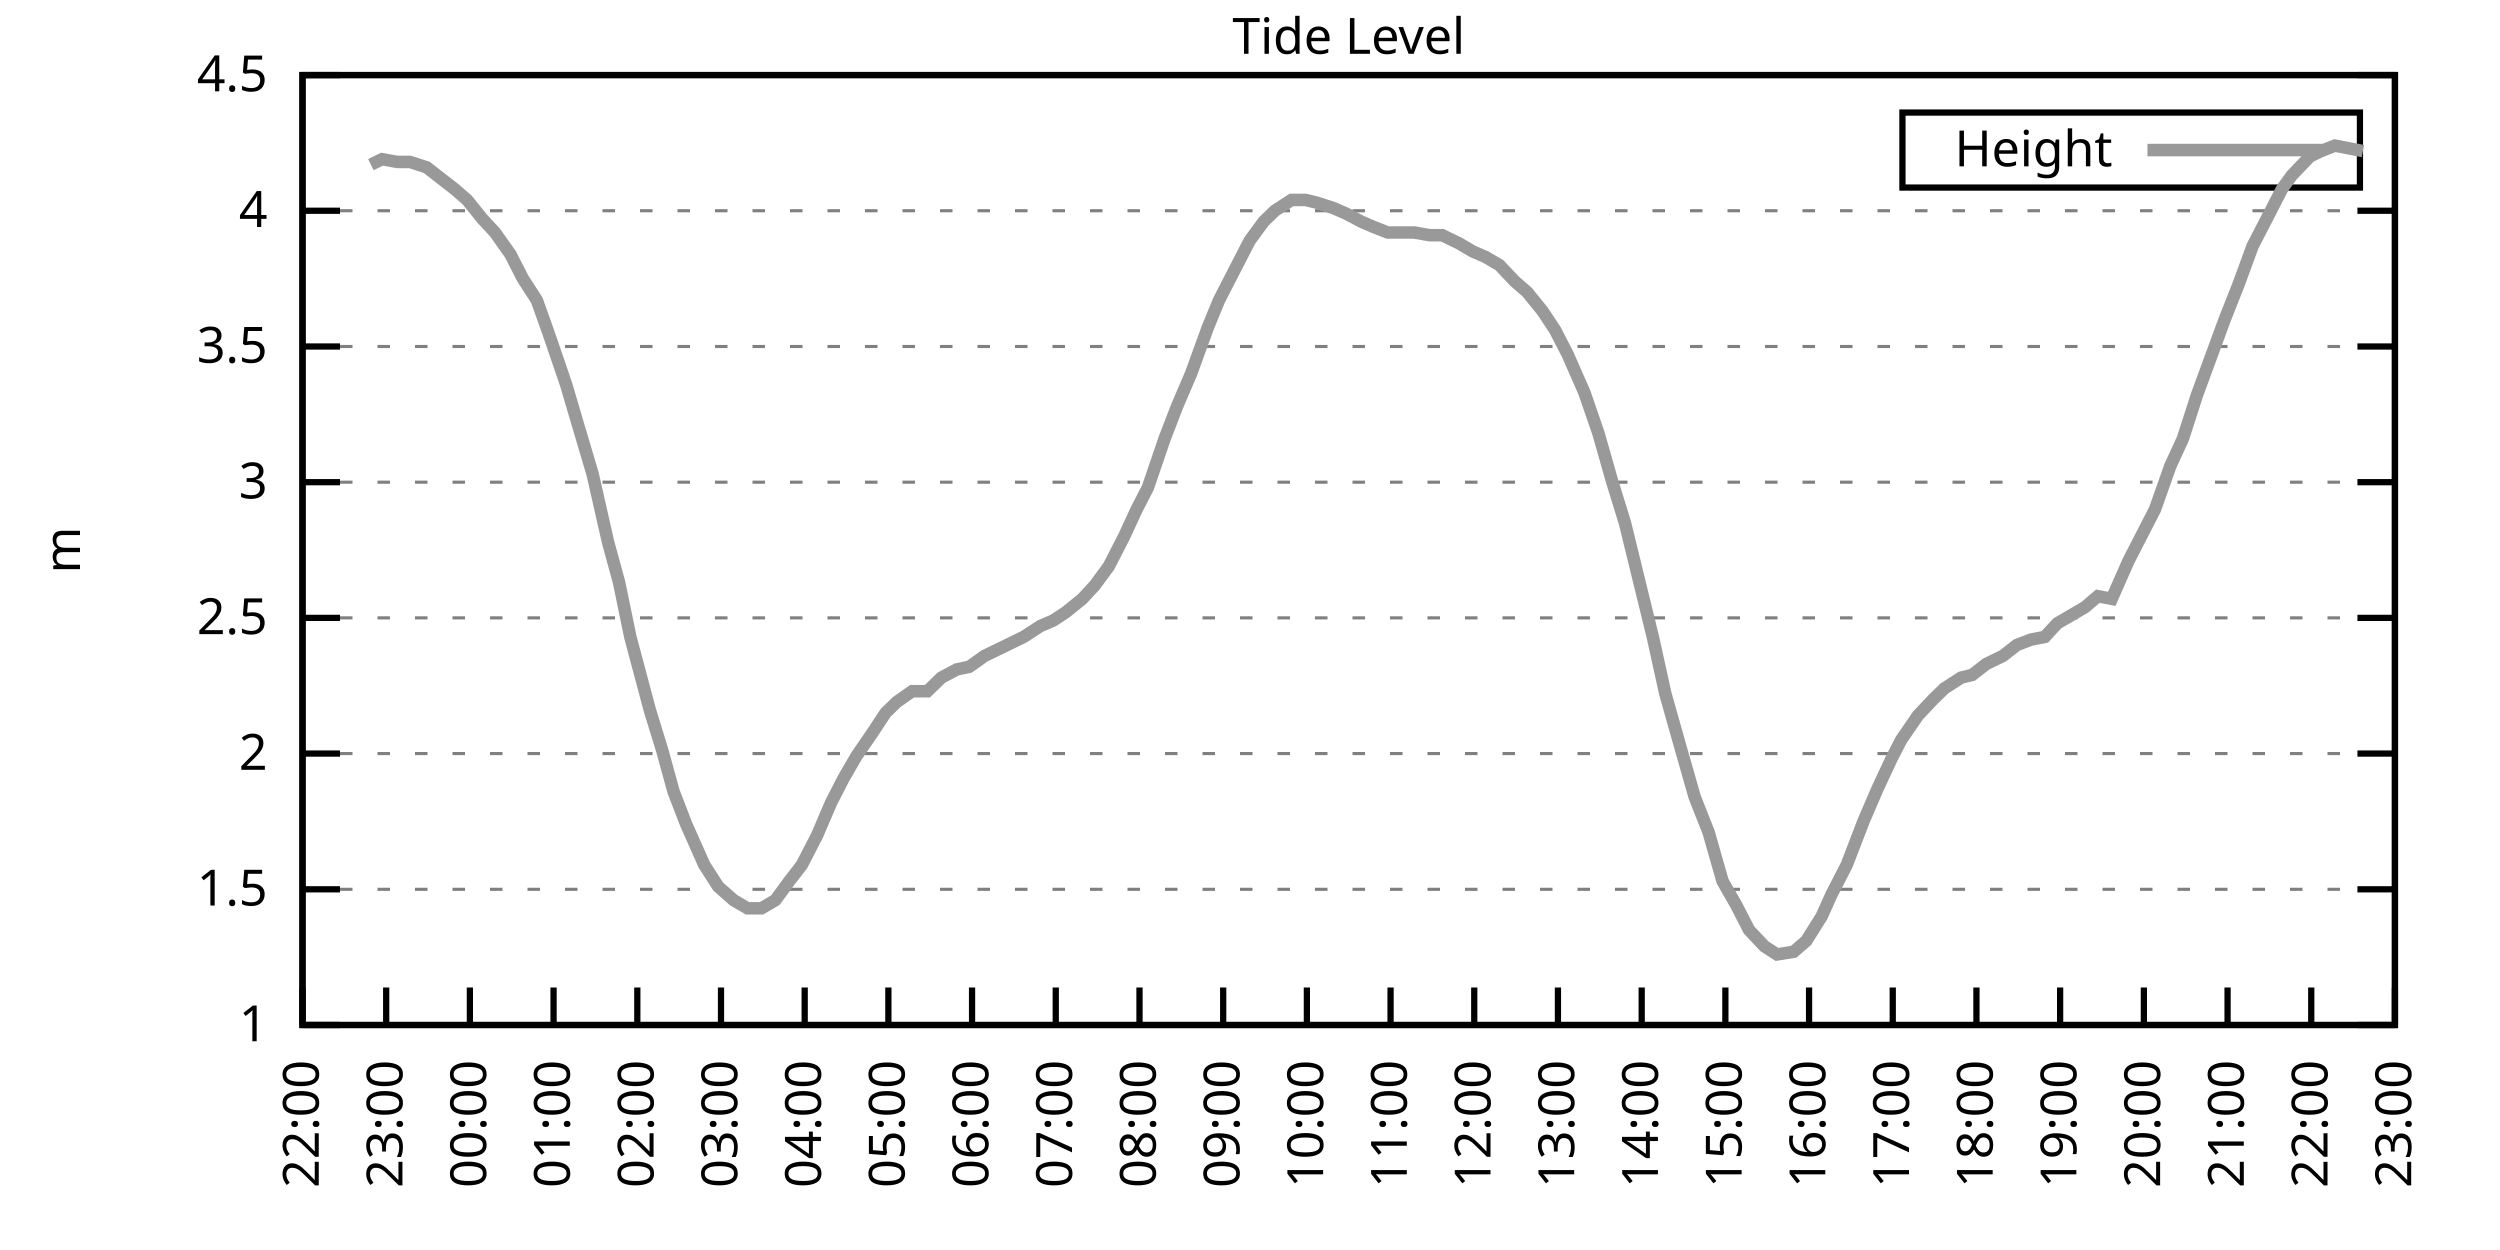
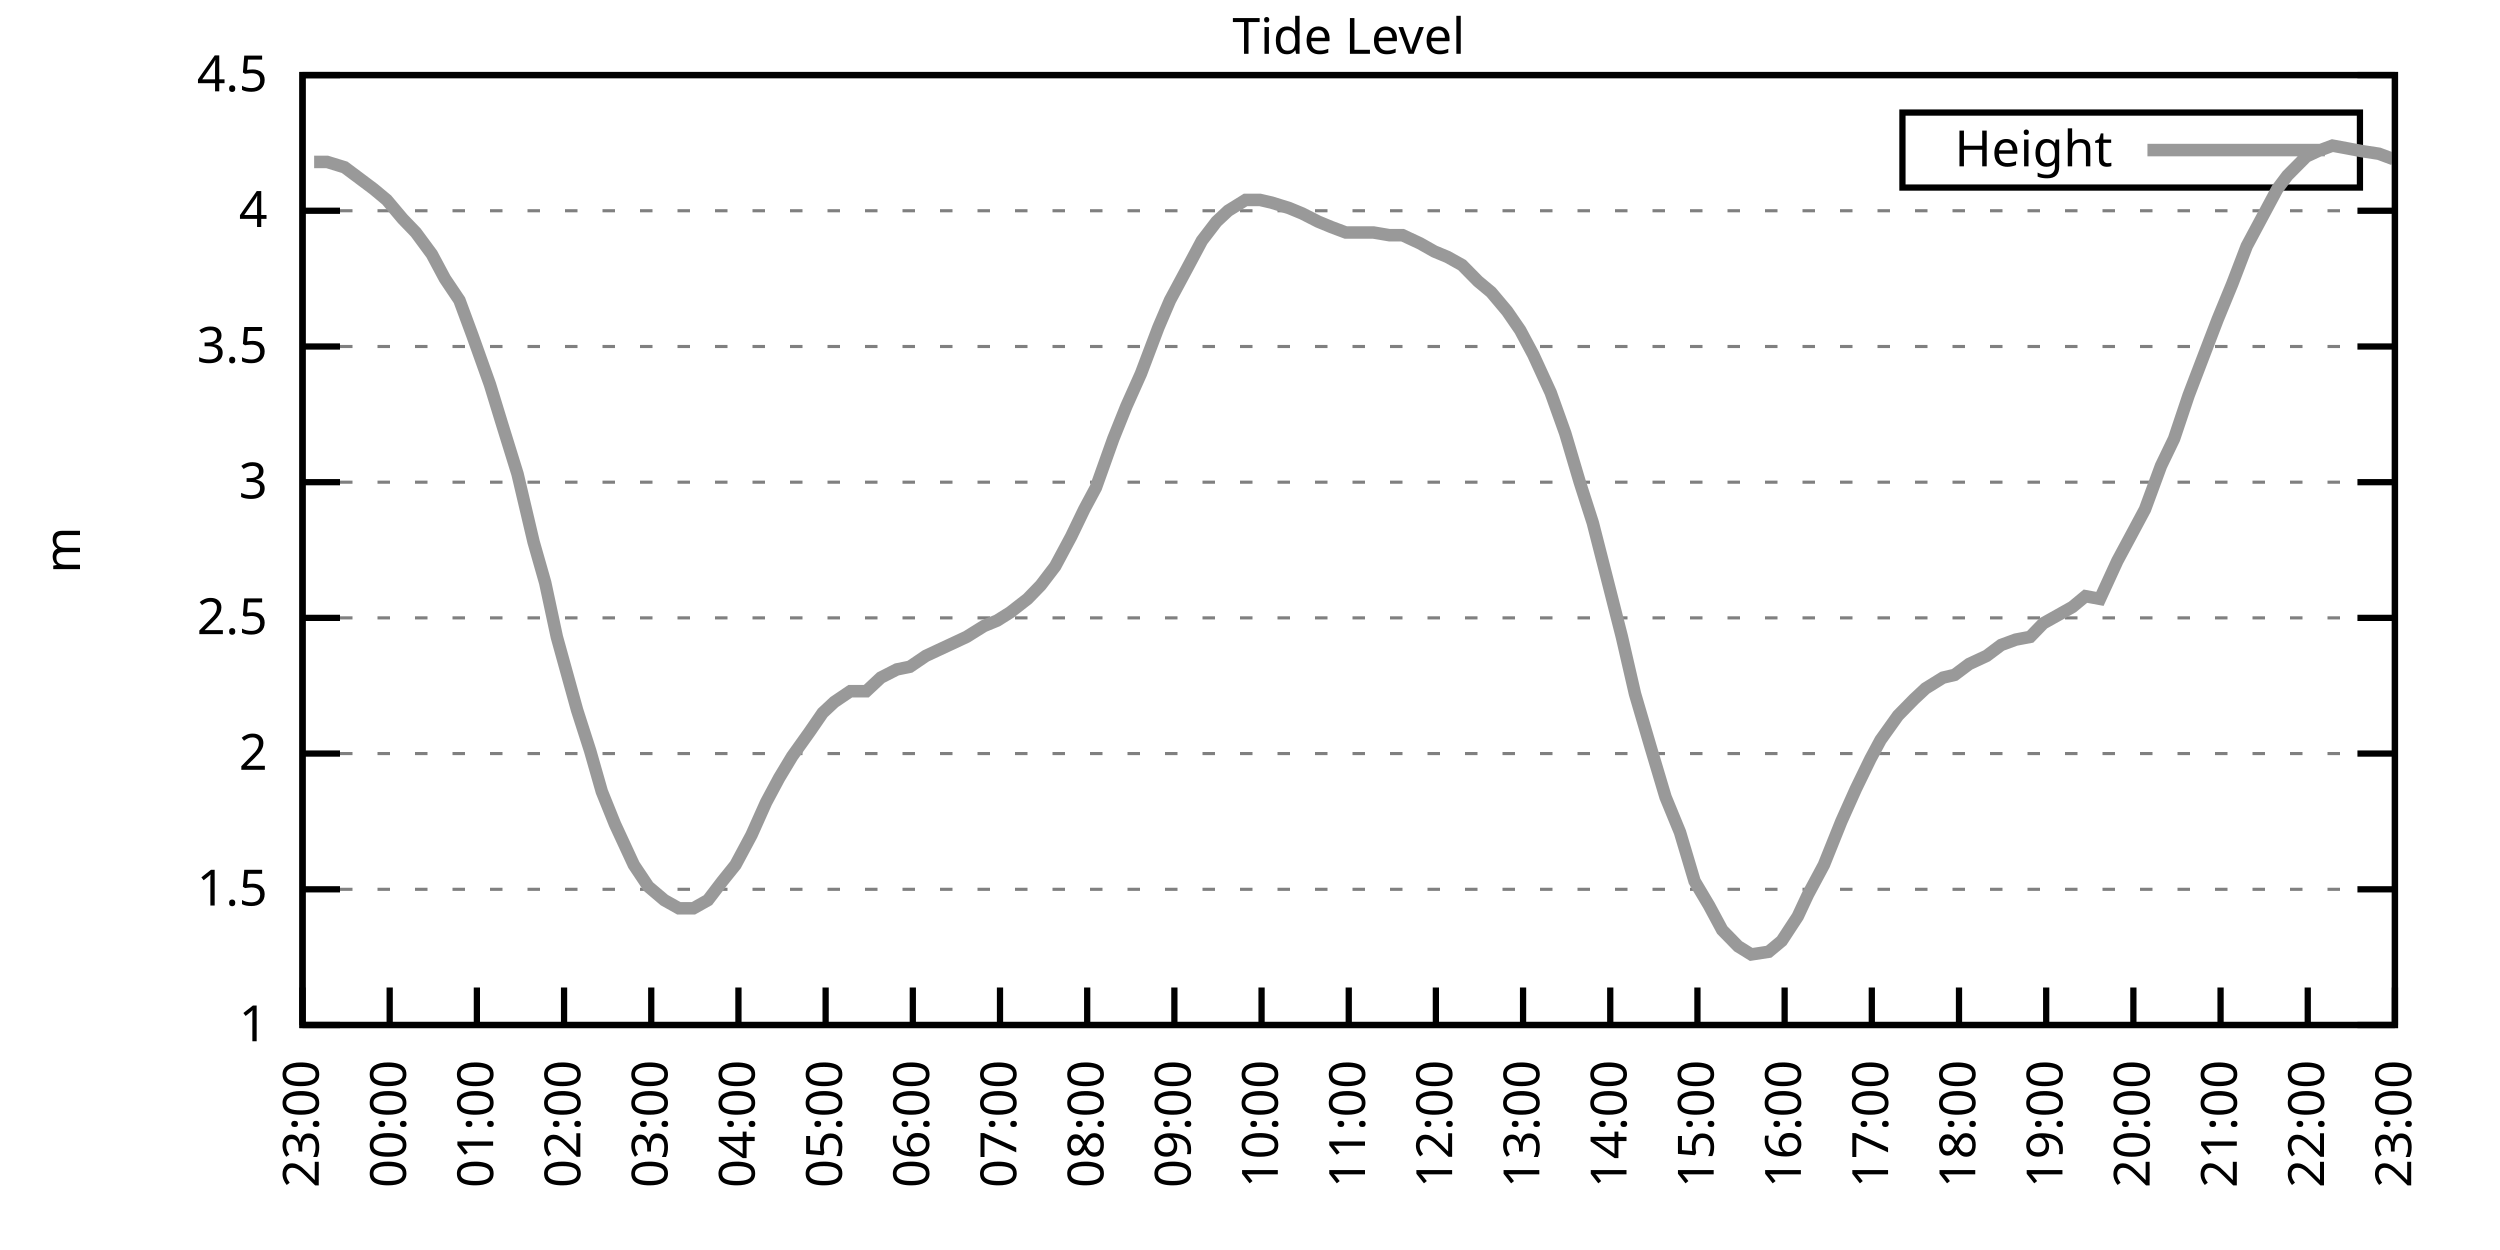
<svg xmlns="http://www.w3.org/2000/svg" xmlns:xlink="http://www.w3.org/1999/xlink" width="400" height="200" viewBox="0 0 400 200">
  <g id="gnuplot_canvas">
    <rect x="0" y="0" width="400" height="200" fill="none" />
    <defs>
      <circle id="gpDot" r="0.5" stroke-width="0.5" stroke="currentColor" />
      <path id="gpPt0" stroke-width="0.333" stroke="currentColor" d="M-1,0 h2 M0,-1 v2" />
      <path id="gpPt1" stroke-width="0.333" stroke="currentColor" d="M-1,-1 L1,1 M1,-1 L-1,1" />
      <path id="gpPt2" stroke-width="0.333" stroke="currentColor" d="M-1,0 L1,0 M0,-1 L0,1 M-1,-1 L1,1 M-1,1 L1,-1" />
      <rect id="gpPt3" stroke-width="0.333" stroke="currentColor" x="-1" y="-1" width="2" height="2" />
      <rect id="gpPt4" stroke-width="0.333" stroke="currentColor" fill="currentColor" x="-1" y="-1" width="2" height="2" />
      <circle id="gpPt5" stroke-width="0.333" stroke="currentColor" cx="0" cy="0" r="1" />
      <use xlink:href="#gpPt5" id="gpPt6" fill="currentColor" stroke="none" />
      <path id="gpPt7" stroke-width="0.333" stroke="currentColor" d="M0,-1.33 L-1.33,0.67 L1.33,0.67 z" />
      <use xlink:href="#gpPt7" id="gpPt8" fill="currentColor" stroke="none" />
      <use xlink:href="#gpPt7" id="gpPt9" stroke="currentColor" transform="rotate(180)" />
      <use xlink:href="#gpPt9" id="gpPt10" fill="currentColor" stroke="none" />
      <use xlink:href="#gpPt3" id="gpPt11" stroke="currentColor" transform="rotate(45)" />
      <use xlink:href="#gpPt11" id="gpPt12" fill="currentColor" stroke="none" />
      <path id="gpPt13" stroke-width="0.333" stroke="currentColor" d="M0,1.330 L1.265,0.411 L0.782,-1.067 L-0.782,-1.076 L-1.265,0.411 z" />
      <use xlink:href="#gpPt13" id="gpPt14" fill="currentColor" stroke="none" />
      <filter id="textbox" filterUnits="objectBoundingBox" x="0" y="0" height="1" width="1">
        <feFlood flood-color="white" flood-opacity="1" result="bgnd" />
        <feComposite in="SourceGraphic" in2="bgnd" operator="atop" />
      </filter>
      <filter id="greybox" filterUnits="objectBoundingBox" x="0" y="0" height="1" width="1">
        <feFlood flood-color="lightgrey" flood-opacity="1" result="grey" />
        <feComposite in="SourceGraphic" in2="grey" operator="atop" />
      </filter>
    </defs>
    <g fill="none" color="white" stroke="currentColor" stroke-width="1.00" stroke-linecap="butt" stroke-linejoin="miter">
</g>
    <g fill="none" color="black" stroke="currentColor" stroke-width="1.00" stroke-linecap="butt" stroke-linejoin="miter">
      <g stroke="none" shape-rendering="crispEdges">
        <polygon fill="rgb(255, 255, 255)" points="48.40,164.00 383.18,164.00 383.18,12.02 48.40,12.02 " />
      </g>
    </g>
    <g fill="none" color="black" stroke="currentColor" stroke-width="1.00" stroke-linecap="butt" stroke-linejoin="miter">
</g>
    <g fill="none" color="black" stroke="black" stroke-width="0.50" stroke-linecap="butt" stroke-linejoin="miter">
</g>
    <g fill="none" color="gray" stroke="currentColor" stroke-width="0.50" stroke-linecap="butt" stroke-linejoin="miter">
      <path stroke="gray" stroke-dasharray="2,4" class="gridline" d="M48.40,164.00 L383.19,164.00  " />
    </g>
    <g fill="none" color="gray" stroke="gray" stroke-width="1.00" stroke-linecap="butt" stroke-linejoin="miter">
</g>
    <g fill="none" color="black" stroke="currentColor" stroke-width="1.00" stroke-linecap="butt" stroke-linejoin="miter">
      <path stroke="black" d="M48.40,164.00 L54.40,164.00 M383.19,164.00 L377.19,164.00  " />
      <g transform="translate(42.80,166.60)" stroke="none" fill="black" font-family="Sans" font-size="8.00" text-anchor="end">
        <text>
          <tspan font-family="Sans"> 1</tspan>
        </text>
      </g>
    </g>
    <g fill="none" color="black" stroke="currentColor" stroke-width="1.00" stroke-linecap="butt" stroke-linejoin="miter">
</g>
    <g fill="none" color="black" stroke="black" stroke-width="0.50" stroke-linecap="butt" stroke-linejoin="miter">
</g>
    <g fill="none" color="gray" stroke="currentColor" stroke-width="0.50" stroke-linecap="butt" stroke-linejoin="miter">
      <path stroke="gray" stroke-dasharray="2,4" class="gridline" d="M48.40,142.29 L383.19,142.29  " />
    </g>
    <g fill="none" color="gray" stroke="gray" stroke-width="1.00" stroke-linecap="butt" stroke-linejoin="miter">
</g>
    <g fill="none" color="black" stroke="currentColor" stroke-width="1.00" stroke-linecap="butt" stroke-linejoin="miter">
      <path stroke="black" d="M48.40,142.29 L54.40,142.29 M383.19,142.29 L377.19,142.29  " />
      <g transform="translate(42.80,144.89)" stroke="none" fill="black" font-family="Sans" font-size="8.00" text-anchor="end">
        <text>
          <tspan font-family="Sans"> 1.5</tspan>
        </text>
      </g>
    </g>
    <g fill="none" color="black" stroke="currentColor" stroke-width="1.00" stroke-linecap="butt" stroke-linejoin="miter">
</g>
    <g fill="none" color="black" stroke="black" stroke-width="0.50" stroke-linecap="butt" stroke-linejoin="miter">
</g>
    <g fill="none" color="gray" stroke="currentColor" stroke-width="0.50" stroke-linecap="butt" stroke-linejoin="miter">
      <path stroke="gray" stroke-dasharray="2,4" class="gridline" d="M48.40,120.57 L383.19,120.57  " />
    </g>
    <g fill="none" color="gray" stroke="gray" stroke-width="1.00" stroke-linecap="butt" stroke-linejoin="miter">
</g>
    <g fill="none" color="black" stroke="currentColor" stroke-width="1.00" stroke-linecap="butt" stroke-linejoin="miter">
      <path stroke="black" d="M48.40,120.57 L54.40,120.57 M383.19,120.57 L377.19,120.57  " />
      <g transform="translate(42.80,123.17)" stroke="none" fill="black" font-family="Sans" font-size="8.00" text-anchor="end">
        <text>
          <tspan font-family="Sans"> 2</tspan>
        </text>
      </g>
    </g>
    <g fill="none" color="black" stroke="currentColor" stroke-width="1.00" stroke-linecap="butt" stroke-linejoin="miter">
</g>
    <g fill="none" color="black" stroke="black" stroke-width="0.50" stroke-linecap="butt" stroke-linejoin="miter">
</g>
    <g fill="none" color="gray" stroke="currentColor" stroke-width="0.50" stroke-linecap="butt" stroke-linejoin="miter">
      <path stroke="gray" stroke-dasharray="2,4" class="gridline" d="M48.40,98.86 L383.19,98.86  " />
    </g>
    <g fill="none" color="gray" stroke="gray" stroke-width="1.00" stroke-linecap="butt" stroke-linejoin="miter">
</g>
    <g fill="none" color="black" stroke="currentColor" stroke-width="1.00" stroke-linecap="butt" stroke-linejoin="miter">
      <path stroke="black" d="M48.40,98.86 L54.40,98.86 M383.19,98.86 L377.19,98.86  " />
      <g transform="translate(42.80,101.46)" stroke="none" fill="black" font-family="Sans" font-size="8.00" text-anchor="end">
        <text>
          <tspan font-family="Sans"> 2.5</tspan>
        </text>
      </g>
    </g>
    <g fill="none" color="black" stroke="currentColor" stroke-width="1.00" stroke-linecap="butt" stroke-linejoin="miter">
</g>
    <g fill="none" color="black" stroke="black" stroke-width="0.50" stroke-linecap="butt" stroke-linejoin="miter">
</g>
    <g fill="none" color="gray" stroke="currentColor" stroke-width="0.50" stroke-linecap="butt" stroke-linejoin="miter">
      <path stroke="gray" stroke-dasharray="2,4" class="gridline" d="M48.40,77.15 L383.19,77.15  " />
    </g>
    <g fill="none" color="gray" stroke="gray" stroke-width="1.00" stroke-linecap="butt" stroke-linejoin="miter">
</g>
    <g fill="none" color="black" stroke="currentColor" stroke-width="1.00" stroke-linecap="butt" stroke-linejoin="miter">
      <path stroke="black" d="M48.40,77.15 L54.40,77.15 M383.19,77.15 L377.19,77.15  " />
      <g transform="translate(42.80,79.75)" stroke="none" fill="black" font-family="Sans" font-size="8.00" text-anchor="end">
        <text>
          <tspan font-family="Sans"> 3</tspan>
        </text>
      </g>
    </g>
    <g fill="none" color="black" stroke="currentColor" stroke-width="1.00" stroke-linecap="butt" stroke-linejoin="miter">
</g>
    <g fill="none" color="black" stroke="black" stroke-width="0.50" stroke-linecap="butt" stroke-linejoin="miter">
</g>
    <g fill="none" color="gray" stroke="currentColor" stroke-width="0.50" stroke-linecap="butt" stroke-linejoin="miter">
      <path stroke="gray" stroke-dasharray="2,4" class="gridline" d="M48.40,55.44 L383.19,55.44  " />
    </g>
    <g fill="none" color="gray" stroke="gray" stroke-width="1.00" stroke-linecap="butt" stroke-linejoin="miter">
</g>
    <g fill="none" color="black" stroke="currentColor" stroke-width="1.00" stroke-linecap="butt" stroke-linejoin="miter">
      <path stroke="black" d="M48.40,55.44 L54.40,55.44 M383.19,55.44 L377.19,55.44  " />
      <g transform="translate(42.80,58.04)" stroke="none" fill="black" font-family="Sans" font-size="8.00" text-anchor="end">
        <text>
          <tspan font-family="Sans"> 3.5</tspan>
        </text>
      </g>
    </g>
    <g fill="none" color="black" stroke="currentColor" stroke-width="1.00" stroke-linecap="butt" stroke-linejoin="miter">
</g>
    <g fill="none" color="black" stroke="black" stroke-width="0.50" stroke-linecap="butt" stroke-linejoin="miter">
</g>
    <g fill="none" color="gray" stroke="currentColor" stroke-width="0.50" stroke-linecap="butt" stroke-linejoin="miter">
      <path stroke="gray" stroke-dasharray="2,4" class="gridline" d="M48.40,33.72 L383.19,33.72  " />
    </g>
    <g fill="none" color="gray" stroke="gray" stroke-width="1.00" stroke-linecap="butt" stroke-linejoin="miter">
</g>
    <g fill="none" color="black" stroke="currentColor" stroke-width="1.00" stroke-linecap="butt" stroke-linejoin="miter">
      <path stroke="black" d="M48.40,33.72 L54.40,33.72 M383.19,33.72 L377.19,33.72  " />
      <g transform="translate(42.80,36.32)" stroke="none" fill="black" font-family="Sans" font-size="8.00" text-anchor="end">
        <text>
          <tspan font-family="Sans"> 4</tspan>
        </text>
      </g>
    </g>
    <g fill="none" color="black" stroke="currentColor" stroke-width="1.00" stroke-linecap="butt" stroke-linejoin="miter">
</g>
    <g fill="none" color="black" stroke="black" stroke-width="0.50" stroke-linecap="butt" stroke-linejoin="miter">
</g>
    <g fill="none" color="gray" stroke="currentColor" stroke-width="0.50" stroke-linecap="butt" stroke-linejoin="miter">
      <path stroke="gray" stroke-dasharray="2,4" class="gridline" d="M48.40,12.01 L383.19,12.01  " />
    </g>
    <g fill="none" color="gray" stroke="gray" stroke-width="1.00" stroke-linecap="butt" stroke-linejoin="miter">
</g>
    <g fill="none" color="black" stroke="currentColor" stroke-width="1.00" stroke-linecap="butt" stroke-linejoin="miter">
      <path stroke="black" d="M48.40,12.01 L54.40,12.01 M383.19,12.01 L377.19,12.01  " />
      <g transform="translate(42.80,14.61)" stroke="none" fill="black" font-family="Sans" font-size="8.00" text-anchor="end">
        <text>
          <tspan font-family="Sans"> 4.5</tspan>
        </text>
      </g>
    </g>
    <g fill="none" color="black" stroke="currentColor" stroke-width="1.00" stroke-linecap="butt" stroke-linejoin="miter">
      <path stroke="black" d="M48.40,164.00 L48.40,158.00  " />
      <g transform="translate(51.00,169.60) rotate(270.00)" stroke="none" fill="black" font-family="Sans" font-size="8.00" text-anchor="end">
        <text>
-           <tspan font-family="Sans">22:00</tspan>
-         </text>
-       </g>
-     </g>
-     <g fill="none" color="black" stroke="currentColor" stroke-width="1.00" stroke-linecap="butt" stroke-linejoin="miter">
-       <path stroke="black" d="M61.79,164.00 L61.79,158.00  " />
-       <g transform="translate(64.39,169.60) rotate(270.00)" stroke="none" fill="black" font-family="Sans" font-size="8.00" text-anchor="end">
-         <text>
          <tspan font-family="Sans">23:00</tspan>
        </text>
      </g>
    </g>
    <g fill="none" color="black" stroke="currentColor" stroke-width="1.00" stroke-linecap="butt" stroke-linejoin="miter">
-       <path stroke="black" d="M75.18,164.00 L75.18,158.00  " />
-       <g transform="translate(77.78,169.60) rotate(270.00)" stroke="none" fill="black" font-family="Sans" font-size="8.00" text-anchor="end">
+       <path stroke="black" d="M62.35,164.00 L62.35,158.00  " />
+       <g transform="translate(64.95,169.60) rotate(270.00)" stroke="none" fill="black" font-family="Sans" font-size="8.00" text-anchor="end">
        <text>
          <tspan font-family="Sans">00:00</tspan>
        </text>
      </g>
    </g>
    <g fill="none" color="black" stroke="currentColor" stroke-width="1.00" stroke-linecap="butt" stroke-linejoin="miter">
-       <path stroke="black" d="M88.57,164.00 L88.57,158.00  " />
-       <g transform="translate(91.17,169.60) rotate(270.00)" stroke="none" fill="black" font-family="Sans" font-size="8.00" text-anchor="end">
+       <path stroke="black" d="M76.30,164.00 L76.30,158.00  " />
+       <g transform="translate(78.90,169.60) rotate(270.00)" stroke="none" fill="black" font-family="Sans" font-size="8.00" text-anchor="end">
        <text>
          <tspan font-family="Sans">01:00</tspan>
        </text>
      </g>
    </g>
    <g fill="none" color="black" stroke="currentColor" stroke-width="1.00" stroke-linecap="butt" stroke-linejoin="miter">
-       <path stroke="black" d="M101.97,164.00 L101.97,158.00  " />
-       <g transform="translate(104.57,169.60) rotate(270.00)" stroke="none" fill="black" font-family="Sans" font-size="8.00" text-anchor="end">
+       <path stroke="black" d="M90.25,164.00 L90.25,158.00  " />
+       <g transform="translate(92.85,169.60) rotate(270.00)" stroke="none" fill="black" font-family="Sans" font-size="8.00" text-anchor="end">
        <text>
          <tspan font-family="Sans">02:00</tspan>
        </text>
      </g>
    </g>
    <g fill="none" color="black" stroke="currentColor" stroke-width="1.00" stroke-linecap="butt" stroke-linejoin="miter">
-       <path stroke="black" d="M115.36,164.00 L115.36,158.00  " />
-       <g transform="translate(117.96,169.60) rotate(270.00)" stroke="none" fill="black" font-family="Sans" font-size="8.00" text-anchor="end">
+       <path stroke="black" d="M104.20,164.00 L104.20,158.00  " />
+       <g transform="translate(106.80,169.60) rotate(270.00)" stroke="none" fill="black" font-family="Sans" font-size="8.00" text-anchor="end">
        <text>
          <tspan font-family="Sans">03:00</tspan>
        </text>
      </g>
    </g>
    <g fill="none" color="black" stroke="currentColor" stroke-width="1.00" stroke-linecap="butt" stroke-linejoin="miter">
-       <path stroke="black" d="M128.75,164.00 L128.75,158.00  " />
-       <g transform="translate(131.35,169.60) rotate(270.00)" stroke="none" fill="black" font-family="Sans" font-size="8.00" text-anchor="end">
+       <path stroke="black" d="M118.15,164.00 L118.15,158.00  " />
+       <g transform="translate(120.75,169.60) rotate(270.00)" stroke="none" fill="black" font-family="Sans" font-size="8.00" text-anchor="end">
        <text>
          <tspan font-family="Sans">04:00</tspan>
        </text>
      </g>
    </g>
    <g fill="none" color="black" stroke="currentColor" stroke-width="1.00" stroke-linecap="butt" stroke-linejoin="miter">
-       <path stroke="black" d="M142.14,164.00 L142.14,158.00  " />
-       <g transform="translate(144.74,169.60) rotate(270.00)" stroke="none" fill="black" font-family="Sans" font-size="8.00" text-anchor="end">
+       <path stroke="black" d="M132.10,164.00 L132.10,158.00  " />
+       <g transform="translate(134.70,169.60) rotate(270.00)" stroke="none" fill="black" font-family="Sans" font-size="8.00" text-anchor="end">
        <text>
          <tspan font-family="Sans">05:00</tspan>
        </text>
      </g>
    </g>
    <g fill="none" color="black" stroke="currentColor" stroke-width="1.00" stroke-linecap="butt" stroke-linejoin="miter">
-       <path stroke="black" d="M155.53,164.00 L155.53,158.00  " />
-       <g transform="translate(158.13,169.60) rotate(270.00)" stroke="none" fill="black" font-family="Sans" font-size="8.00" text-anchor="end">
+       <path stroke="black" d="M146.05,164.00 L146.05,158.00  " />
+       <g transform="translate(148.65,169.60) rotate(270.00)" stroke="none" fill="black" font-family="Sans" font-size="8.00" text-anchor="end">
        <text>
          <tspan font-family="Sans">06:00</tspan>
        </text>
      </g>
    </g>
    <g fill="none" color="black" stroke="currentColor" stroke-width="1.00" stroke-linecap="butt" stroke-linejoin="miter">
-       <path stroke="black" d="M168.92,164.00 L168.92,158.00  " />
-       <g transform="translate(171.52,169.60) rotate(270.00)" stroke="none" fill="black" font-family="Sans" font-size="8.00" text-anchor="end">
+       <path stroke="black" d="M160.00,164.00 L160.00,158.00  " />
+       <g transform="translate(162.60,169.60) rotate(270.00)" stroke="none" fill="black" font-family="Sans" font-size="8.00" text-anchor="end">
        <text>
          <tspan font-family="Sans">07:00</tspan>
        </text>
      </g>
    </g>
    <g fill="none" color="black" stroke="currentColor" stroke-width="1.00" stroke-linecap="butt" stroke-linejoin="miter">
-       <path stroke="black" d="M182.32,164.00 L182.32,158.00  " />
-       <g transform="translate(184.92,169.60) rotate(270.00)" stroke="none" fill="black" font-family="Sans" font-size="8.00" text-anchor="end">
+       <path stroke="black" d="M173.95,164.00 L173.95,158.00  " />
+       <g transform="translate(176.55,169.60) rotate(270.00)" stroke="none" fill="black" font-family="Sans" font-size="8.00" text-anchor="end">
        <text>
          <tspan font-family="Sans">08:00</tspan>
        </text>
      </g>
    </g>
    <g fill="none" color="black" stroke="currentColor" stroke-width="1.00" stroke-linecap="butt" stroke-linejoin="miter">
-       <path stroke="black" d="M195.71,164.00 L195.71,158.00  " />
-       <g transform="translate(198.31,169.60) rotate(270.00)" stroke="none" fill="black" font-family="Sans" font-size="8.00" text-anchor="end">
+       <path stroke="black" d="M187.90,164.00 L187.90,158.00  " />
+       <g transform="translate(190.50,169.60) rotate(270.00)" stroke="none" fill="black" font-family="Sans" font-size="8.00" text-anchor="end">
        <text>
          <tspan font-family="Sans">09:00</tspan>
        </text>
      </g>
    </g>
    <g fill="none" color="black" stroke="currentColor" stroke-width="1.00" stroke-linecap="butt" stroke-linejoin="miter">
-       <path stroke="black" d="M209.10,164.00 L209.10,158.00  " />
-       <g transform="translate(211.70,169.60) rotate(270.00)" stroke="none" fill="black" font-family="Sans" font-size="8.00" text-anchor="end">
+       <path stroke="black" d="M201.85,164.00 L201.85,158.00  " />
+       <g transform="translate(204.45,169.60) rotate(270.00)" stroke="none" fill="black" font-family="Sans" font-size="8.00" text-anchor="end">
        <text>
          <tspan font-family="Sans">10:00</tspan>
        </text>
      </g>
    </g>
    <g fill="none" color="black" stroke="currentColor" stroke-width="1.00" stroke-linecap="butt" stroke-linejoin="miter">
-       <path stroke="black" d="M222.49,164.00 L222.49,158.00  " />
-       <g transform="translate(225.09,169.60) rotate(270.00)" stroke="none" fill="black" font-family="Sans" font-size="8.00" text-anchor="end">
+       <path stroke="black" d="M215.80,164.00 L215.80,158.00  " />
+       <g transform="translate(218.40,169.60) rotate(270.00)" stroke="none" fill="black" font-family="Sans" font-size="8.00" text-anchor="end">
        <text>
          <tspan font-family="Sans">11:00</tspan>
        </text>
      </g>
    </g>
    <g fill="none" color="black" stroke="currentColor" stroke-width="1.00" stroke-linecap="butt" stroke-linejoin="miter">
-       <path stroke="black" d="M235.88,164.00 L235.88,158.00  " />
-       <g transform="translate(238.48,169.60) rotate(270.00)" stroke="none" fill="black" font-family="Sans" font-size="8.00" text-anchor="end">
+       <path stroke="black" d="M229.74,164.00 L229.74,158.00  " />
+       <g transform="translate(232.34,169.60) rotate(270.00)" stroke="none" fill="black" font-family="Sans" font-size="8.00" text-anchor="end">
        <text>
          <tspan font-family="Sans">12:00</tspan>
        </text>
      </g>
    </g>
    <g fill="none" color="black" stroke="currentColor" stroke-width="1.00" stroke-linecap="butt" stroke-linejoin="miter">
-       <path stroke="black" d="M249.27,164.00 L249.27,158.00  " />
-       <g transform="translate(251.87,169.60) rotate(270.00)" stroke="none" fill="black" font-family="Sans" font-size="8.00" text-anchor="end">
+       <path stroke="black" d="M243.69,164.00 L243.69,158.00  " />
+       <g transform="translate(246.29,169.60) rotate(270.00)" stroke="none" fill="black" font-family="Sans" font-size="8.00" text-anchor="end">
        <text>
          <tspan font-family="Sans">13:00</tspan>
        </text>
      </g>
    </g>
    <g fill="none" color="black" stroke="currentColor" stroke-width="1.00" stroke-linecap="butt" stroke-linejoin="miter">
-       <path stroke="black" d="M262.67,164.00 L262.67,158.00  " />
-       <g transform="translate(265.27,169.60) rotate(270.00)" stroke="none" fill="black" font-family="Sans" font-size="8.00" text-anchor="end">
+       <path stroke="black" d="M257.64,164.00 L257.64,158.00  " />
+       <g transform="translate(260.24,169.60) rotate(270.00)" stroke="none" fill="black" font-family="Sans" font-size="8.00" text-anchor="end">
        <text>
          <tspan font-family="Sans">14:00</tspan>
        </text>
      </g>
    </g>
    <g fill="none" color="black" stroke="currentColor" stroke-width="1.00" stroke-linecap="butt" stroke-linejoin="miter">
-       <path stroke="black" d="M276.06,164.00 L276.06,158.00  " />
-       <g transform="translate(278.66,169.60) rotate(270.00)" stroke="none" fill="black" font-family="Sans" font-size="8.00" text-anchor="end">
+       <path stroke="black" d="M271.59,164.00 L271.59,158.00  " />
+       <g transform="translate(274.19,169.60) rotate(270.00)" stroke="none" fill="black" font-family="Sans" font-size="8.00" text-anchor="end">
        <text>
          <tspan font-family="Sans">15:00</tspan>
        </text>
      </g>
    </g>
    <g fill="none" color="black" stroke="currentColor" stroke-width="1.00" stroke-linecap="butt" stroke-linejoin="miter">
-       <path stroke="black" d="M289.45,164.00 L289.45,158.00  " />
-       <g transform="translate(292.05,169.60) rotate(270.00)" stroke="none" fill="black" font-family="Sans" font-size="8.00" text-anchor="end">
+       <path stroke="black" d="M285.54,164.00 L285.54,158.00  " />
+       <g transform="translate(288.14,169.60) rotate(270.00)" stroke="none" fill="black" font-family="Sans" font-size="8.00" text-anchor="end">
        <text>
          <tspan font-family="Sans">16:00</tspan>
        </text>
      </g>
    </g>
    <g fill="none" color="black" stroke="currentColor" stroke-width="1.00" stroke-linecap="butt" stroke-linejoin="miter">
-       <path stroke="black" d="M302.84,164.00 L302.84,158.00  " />
-       <g transform="translate(305.44,169.60) rotate(270.00)" stroke="none" fill="black" font-family="Sans" font-size="8.00" text-anchor="end">
+       <path stroke="black" d="M299.49,164.00 L299.49,158.00  " />
+       <g transform="translate(302.09,169.60) rotate(270.00)" stroke="none" fill="black" font-family="Sans" font-size="8.00" text-anchor="end">
        <text>
          <tspan font-family="Sans">17:00</tspan>
        </text>
      </g>
    </g>
    <g fill="none" color="black" stroke="currentColor" stroke-width="1.00" stroke-linecap="butt" stroke-linejoin="miter">
-       <path stroke="black" d="M316.23,164.00 L316.23,158.00  " />
-       <g transform="translate(318.83,169.60) rotate(270.00)" stroke="none" fill="black" font-family="Sans" font-size="8.00" text-anchor="end">
+       <path stroke="black" d="M313.44,164.00 L313.44,158.00  " />
+       <g transform="translate(316.04,169.60) rotate(270.00)" stroke="none" fill="black" font-family="Sans" font-size="8.00" text-anchor="end">
        <text>
          <tspan font-family="Sans">18:00</tspan>
        </text>
      </g>
    </g>
    <g fill="none" color="black" stroke="currentColor" stroke-width="1.00" stroke-linecap="butt" stroke-linejoin="miter">
-       <path stroke="black" d="M329.62,164.00 L329.62,158.00  " />
-       <g transform="translate(332.22,169.60) rotate(270.00)" stroke="none" fill="black" font-family="Sans" font-size="8.00" text-anchor="end">
+       <path stroke="black" d="M327.39,164.00 L327.39,158.00  " />
+       <g transform="translate(329.99,169.60) rotate(270.00)" stroke="none" fill="black" font-family="Sans" font-size="8.00" text-anchor="end">
        <text>
          <tspan font-family="Sans">19:00</tspan>
        </text>
      </g>
    </g>
    <g fill="none" color="black" stroke="currentColor" stroke-width="1.00" stroke-linecap="butt" stroke-linejoin="miter">
-       <path stroke="black" d="M343.02,164.00 L343.02,158.00  " />
-       <g transform="translate(345.62,169.60) rotate(270.00)" stroke="none" fill="black" font-family="Sans" font-size="8.00" text-anchor="end">
+       <path stroke="black" d="M341.34,164.00 L341.34,158.00  " />
+       <g transform="translate(343.94,169.60) rotate(270.00)" stroke="none" fill="black" font-family="Sans" font-size="8.00" text-anchor="end">
        <text>
          <tspan font-family="Sans">20:00</tspan>
        </text>
      </g>
    </g>
    <g fill="none" color="black" stroke="currentColor" stroke-width="1.00" stroke-linecap="butt" stroke-linejoin="miter">
-       <path stroke="black" d="M356.41,164.00 L356.41,158.00  " />
-       <g transform="translate(359.01,169.60) rotate(270.00)" stroke="none" fill="black" font-family="Sans" font-size="8.00" text-anchor="end">
+       <path stroke="black" d="M355.29,164.00 L355.29,158.00  " />
+       <g transform="translate(357.89,169.60) rotate(270.00)" stroke="none" fill="black" font-family="Sans" font-size="8.00" text-anchor="end">
        <text>
          <tspan font-family="Sans">21:00</tspan>
        </text>
      </g>
    </g>
    <g fill="none" color="black" stroke="currentColor" stroke-width="1.00" stroke-linecap="butt" stroke-linejoin="miter">
-       <path stroke="black" d="M369.80,164.00 L369.80,158.00  " />
-       <g transform="translate(372.40,169.60) rotate(270.00)" stroke="none" fill="black" font-family="Sans" font-size="8.00" text-anchor="end">
+       <path stroke="black" d="M369.24,164.00 L369.24,158.00  " />
+       <g transform="translate(371.84,169.60) rotate(270.00)" stroke="none" fill="black" font-family="Sans" font-size="8.00" text-anchor="end">
        <text>
          <tspan font-family="Sans">22:00</tspan>
        </text>
      </g>
    </g>
    <g fill="none" color="black" stroke="currentColor" stroke-width="1.00" stroke-linecap="butt" stroke-linejoin="miter">
      <path stroke="black" d="M383.19,164.00 L383.19,158.00  " />
      <g transform="translate(385.79,169.60) rotate(270.00)" stroke="none" fill="black" font-family="Sans" font-size="8.00" text-anchor="end">
        <text>
          <tspan font-family="Sans">23:00</tspan>
        </text>
      </g>
    </g>
    <g fill="none" color="black" stroke="currentColor" stroke-width="1.00" stroke-linecap="butt" stroke-linejoin="miter">
</g>
    <g fill="none" color="black" stroke="currentColor" stroke-width="1.00" stroke-linecap="butt" stroke-linejoin="miter">
      <path stroke="black" d="M48.40,12.01 L48.40,164.00 L383.19,164.00 L383.19,12.01 L48.40,12.01 Z  " />
    </g>
    <g fill="none" color="black" stroke="currentColor" stroke-width="1.00" stroke-linecap="butt" stroke-linejoin="miter">
</g>
    <g fill="none" color="black" stroke="currentColor" stroke-width="1.00" stroke-linecap="butt" stroke-linejoin="miter">
      <path stroke="black" d="M304.39,30.01 L304.39,18.01 L377.59,18.01 L377.59,30.01 L304.39,30.01 Z  " />
    </g>
    <g id="Tide_level_plot_1">
      <g fill="none" color="white" stroke="black" stroke-width="2.00" stroke-linecap="butt" stroke-linejoin="miter">
</g>
      <g fill="none" color="black" stroke="currentColor" stroke-width="2.00" stroke-linecap="butt" stroke-linejoin="miter">
        <g transform="translate(337.99,26.61)" stroke="none" fill="black" font-family="Sans" font-size="8.00" text-anchor="end">
          <text>
            <tspan font-family="Sans">Height</tspan>
          </text>
        </g>
      </g>
      <g fill="none" color="black" stroke="currentColor" stroke-width="2.00" stroke-linecap="butt" stroke-linejoin="miter">
-         <path stroke="rgb(153, 153, 153)" d="M343.59,24.01 L371.99,24.01 M59.34,26.34 L61.12,25.47 L63.58,25.91 L65.59,25.91 L68.26,26.77 L70.50,28.51   L72.73,30.25 L74.74,31.99 L77.19,35.03 L79.20,37.20 L81.66,40.67 L83.66,44.58 L85.90,48.05 L87.91,53.70   L90.58,61.52 L92.37,67.59 L94.82,75.85 L97.28,86.70 L99.06,93.22 L100.85,101.90 L103.98,113.63 L105.98,120.14   L107.77,126.65 L109.78,131.86 L112.68,138.38 L114.91,141.85 L117.37,144.02 L119.60,145.33 L121.83,145.33 L124.06,144.02   L126.29,140.98 L128.30,138.38 L130.76,133.60 L132.99,128.39 L135.00,124.48 L137.01,121.01 L139.69,117.10 L141.69,114.06   L143.48,112.32 L145.94,110.59 L148.39,110.59 L150.62,108.42 L153.08,107.11 L155.09,106.68 L157.54,104.94 L159.33,104.07   L162.01,102.77 L163.79,101.90 L166.47,100.16 L168.48,99.30 L170.49,97.99 L173.17,95.82 L175.17,93.65 L177.41,90.61   L179.86,85.83 L181.87,81.49 L183.66,78.02 L186.33,70.20 L188.34,64.99 L190.57,59.78 L193.25,52.40 L195.04,48.05   L197.49,43.28 L199.95,38.50 L202.18,35.46 L203.97,33.72 L206.64,31.99 L208.88,31.99 L210.66,32.42 L213.34,33.29   L215.35,34.16 L217.80,35.46 L219.81,36.33 L222.04,37.20 L224.28,37.20 L226.29,37.20 L228.74,37.63 L230.75,37.63   L233.43,38.93 L235.66,40.24 L237.67,41.11 L239.90,42.41 L242.36,45.01 L244.36,46.75 L246.82,49.79 L248.83,52.83   L250.84,56.74 L253.51,62.82 L255.75,69.33 L257.98,77.15 L259.99,83.66 L262.22,92.78 L264.45,101.90 L266.46,111.02   L268.92,119.71 L271.15,127.52 L273.38,133.17 L275.61,140.98 L277.84,144.89 L279.85,148.80 L282.31,151.41 L284.32,152.71   L286.99,152.28 L289.00,150.54 L291.46,146.63 L293.02,143.16 L295.48,138.38 L298.15,131.43 L300.39,126.22 L302.62,121.44   L304.18,118.40 L306.86,114.49 L309.31,111.89 L311.10,110.15 L313.78,108.42 L315.56,107.98 L317.79,106.24 L320.47,104.94   L322.70,103.20 L324.94,102.34 L327.17,101.90 L329.18,99.73 L331.41,98.43 L333.64,97.12 L335.65,95.39 L337.88,95.82   L340.56,89.74 L342.57,85.83 L344.80,81.49 L347.26,74.54 L349.26,70.20 L351.50,63.25 L353.73,57.17 L355.96,51.09   L358.19,45.45 L360.42,39.37 L362.66,35.03 L365.11,30.25 L366.67,28.08 L369.58,25.04 L371.36,24.17 L373.59,23.30   L375.82,23.73 L378.06,24.17  " />
+         <path stroke="rgb(153, 153, 153)" d="M343.59,24.01 L371.99,24.01 M50.26,25.91 L52.35,25.91 L55.14,26.77 L57.47,28.51 L59.79,30.25 L61.88,31.99   L64.44,35.03 L66.53,37.20 L69.09,40.67 L71.18,44.58 L73.51,48.05 L75.60,53.70 L78.39,61.52 L80.25,67.59   L82.81,75.85 L85.37,86.70 L87.23,93.22 L89.09,101.90 L92.34,113.63 L94.43,120.14 L96.29,126.65 L98.39,131.86   L101.41,138.38 L103.73,141.85 L106.29,144.02 L108.62,145.33 L110.94,145.33 L113.27,144.02 L115.59,140.98 L117.68,138.38   L120.24,133.60 L122.57,128.39 L124.66,124.48 L126.75,121.01 L129.54,117.10 L131.63,114.06 L133.49,112.32 L136.05,110.59   L138.61,110.59 L140.93,108.42 L143.49,107.11 L145.58,106.68 L148.14,104.94 L150.00,104.07 L152.79,102.77 L154.65,101.90   L157.44,100.16 L159.53,99.30 L161.62,97.99 L164.41,95.82 L166.51,93.65 L168.83,90.61 L171.39,85.83 L173.48,81.49   L175.34,78.02 L178.13,70.20 L180.22,64.99 L182.55,59.78 L185.34,52.40 L187.20,48.05 L189.76,43.28 L192.31,38.50   L194.64,35.46 L196.50,33.72 L199.29,31.99 L201.61,31.99 L203.47,32.42 L206.26,33.29 L208.36,34.16 L210.91,35.46   L213.01,36.33 L215.33,37.20 L217.65,37.20 L219.75,37.20 L222.30,37.63 L224.40,37.63 L227.19,38.93 L229.51,40.24   L231.60,41.11 L233.93,42.41 L236.49,45.01 L238.58,46.75 L241.14,49.79 L243.23,52.83 L245.32,56.74 L248.11,62.82   L250.44,69.33 L252.76,77.15 L254.85,83.66 L257.18,92.78 L259.50,101.90 L261.60,111.02 L264.15,119.71 L266.48,127.52   L268.80,133.17 L271.13,140.98 L273.45,144.89 L275.55,148.80 L278.10,151.41 L280.20,152.71 L282.99,152.28 L285.08,150.54   L287.64,146.63 L289.26,143.16 L291.82,138.38 L294.61,131.43 L296.94,126.22 L299.26,121.44 L300.89,118.40 L303.68,114.49   L306.23,111.89 L308.09,110.15 L310.88,108.42 L312.74,107.98 L315.07,106.24 L317.86,104.94 L320.18,103.20 L322.51,102.34   L324.83,101.90 L326.93,99.73 L329.25,98.43 L331.58,97.12 L333.67,95.39 L335.99,95.82 L338.78,89.74 L340.88,85.83   L343.20,81.49 L345.76,74.54 L347.85,70.20 L350.18,63.25 L352.50,57.17 L354.83,51.09 L357.15,45.45 L359.48,39.37   L361.80,35.03 L364.36,30.25 L365.99,28.08 L369.01,25.04 L370.87,24.17 L373.19,23.30 L375.52,23.73 L377.84,24.17   L380.63,24.60 L382.96,25.47  " />
      </g>
    </g>
    <g fill="none" color="black" stroke="currentColor" stroke-width="2.00" stroke-linecap="butt" stroke-linejoin="miter">
</g>
    <g fill="none" color="black" stroke="black" stroke-width="1.00" stroke-linecap="butt" stroke-linejoin="miter">
</g>
    <g fill="none" color="black" stroke="currentColor" stroke-width="1.00" stroke-linecap="butt" stroke-linejoin="miter">
      <path stroke="black" d="M48.40,12.01 L48.40,164.00 L383.19,164.00 L383.19,12.01 L48.40,12.01 Z  " />
      <g transform="translate(12.80,88.01) rotate(270.00)" stroke="none" fill="black" font-family="Sans" font-size="8.00" text-anchor="middle">
        <text>
          <tspan font-family="Sans">m</tspan>
        </text>
      </g>
    </g>
    <g fill="none" color="black" stroke="currentColor" stroke-width="1.00" stroke-linecap="butt" stroke-linejoin="miter">
</g>
    <g fill="none" color="black" stroke="currentColor" stroke-width="1.00" stroke-linecap="butt" stroke-linejoin="miter">
      <g transform="translate(215.79,8.61)" stroke="none" fill="black" font-family="Sans" font-size="8.00" text-anchor="middle">
        <text>
          <tspan font-family="Sans">Tide Level</tspan>
        </text>
      </g>
    </g>
    <g fill="none" color="black" stroke="currentColor" stroke-width="1.00" stroke-linecap="butt" stroke-linejoin="miter">
</g>
  </g>
</svg>
